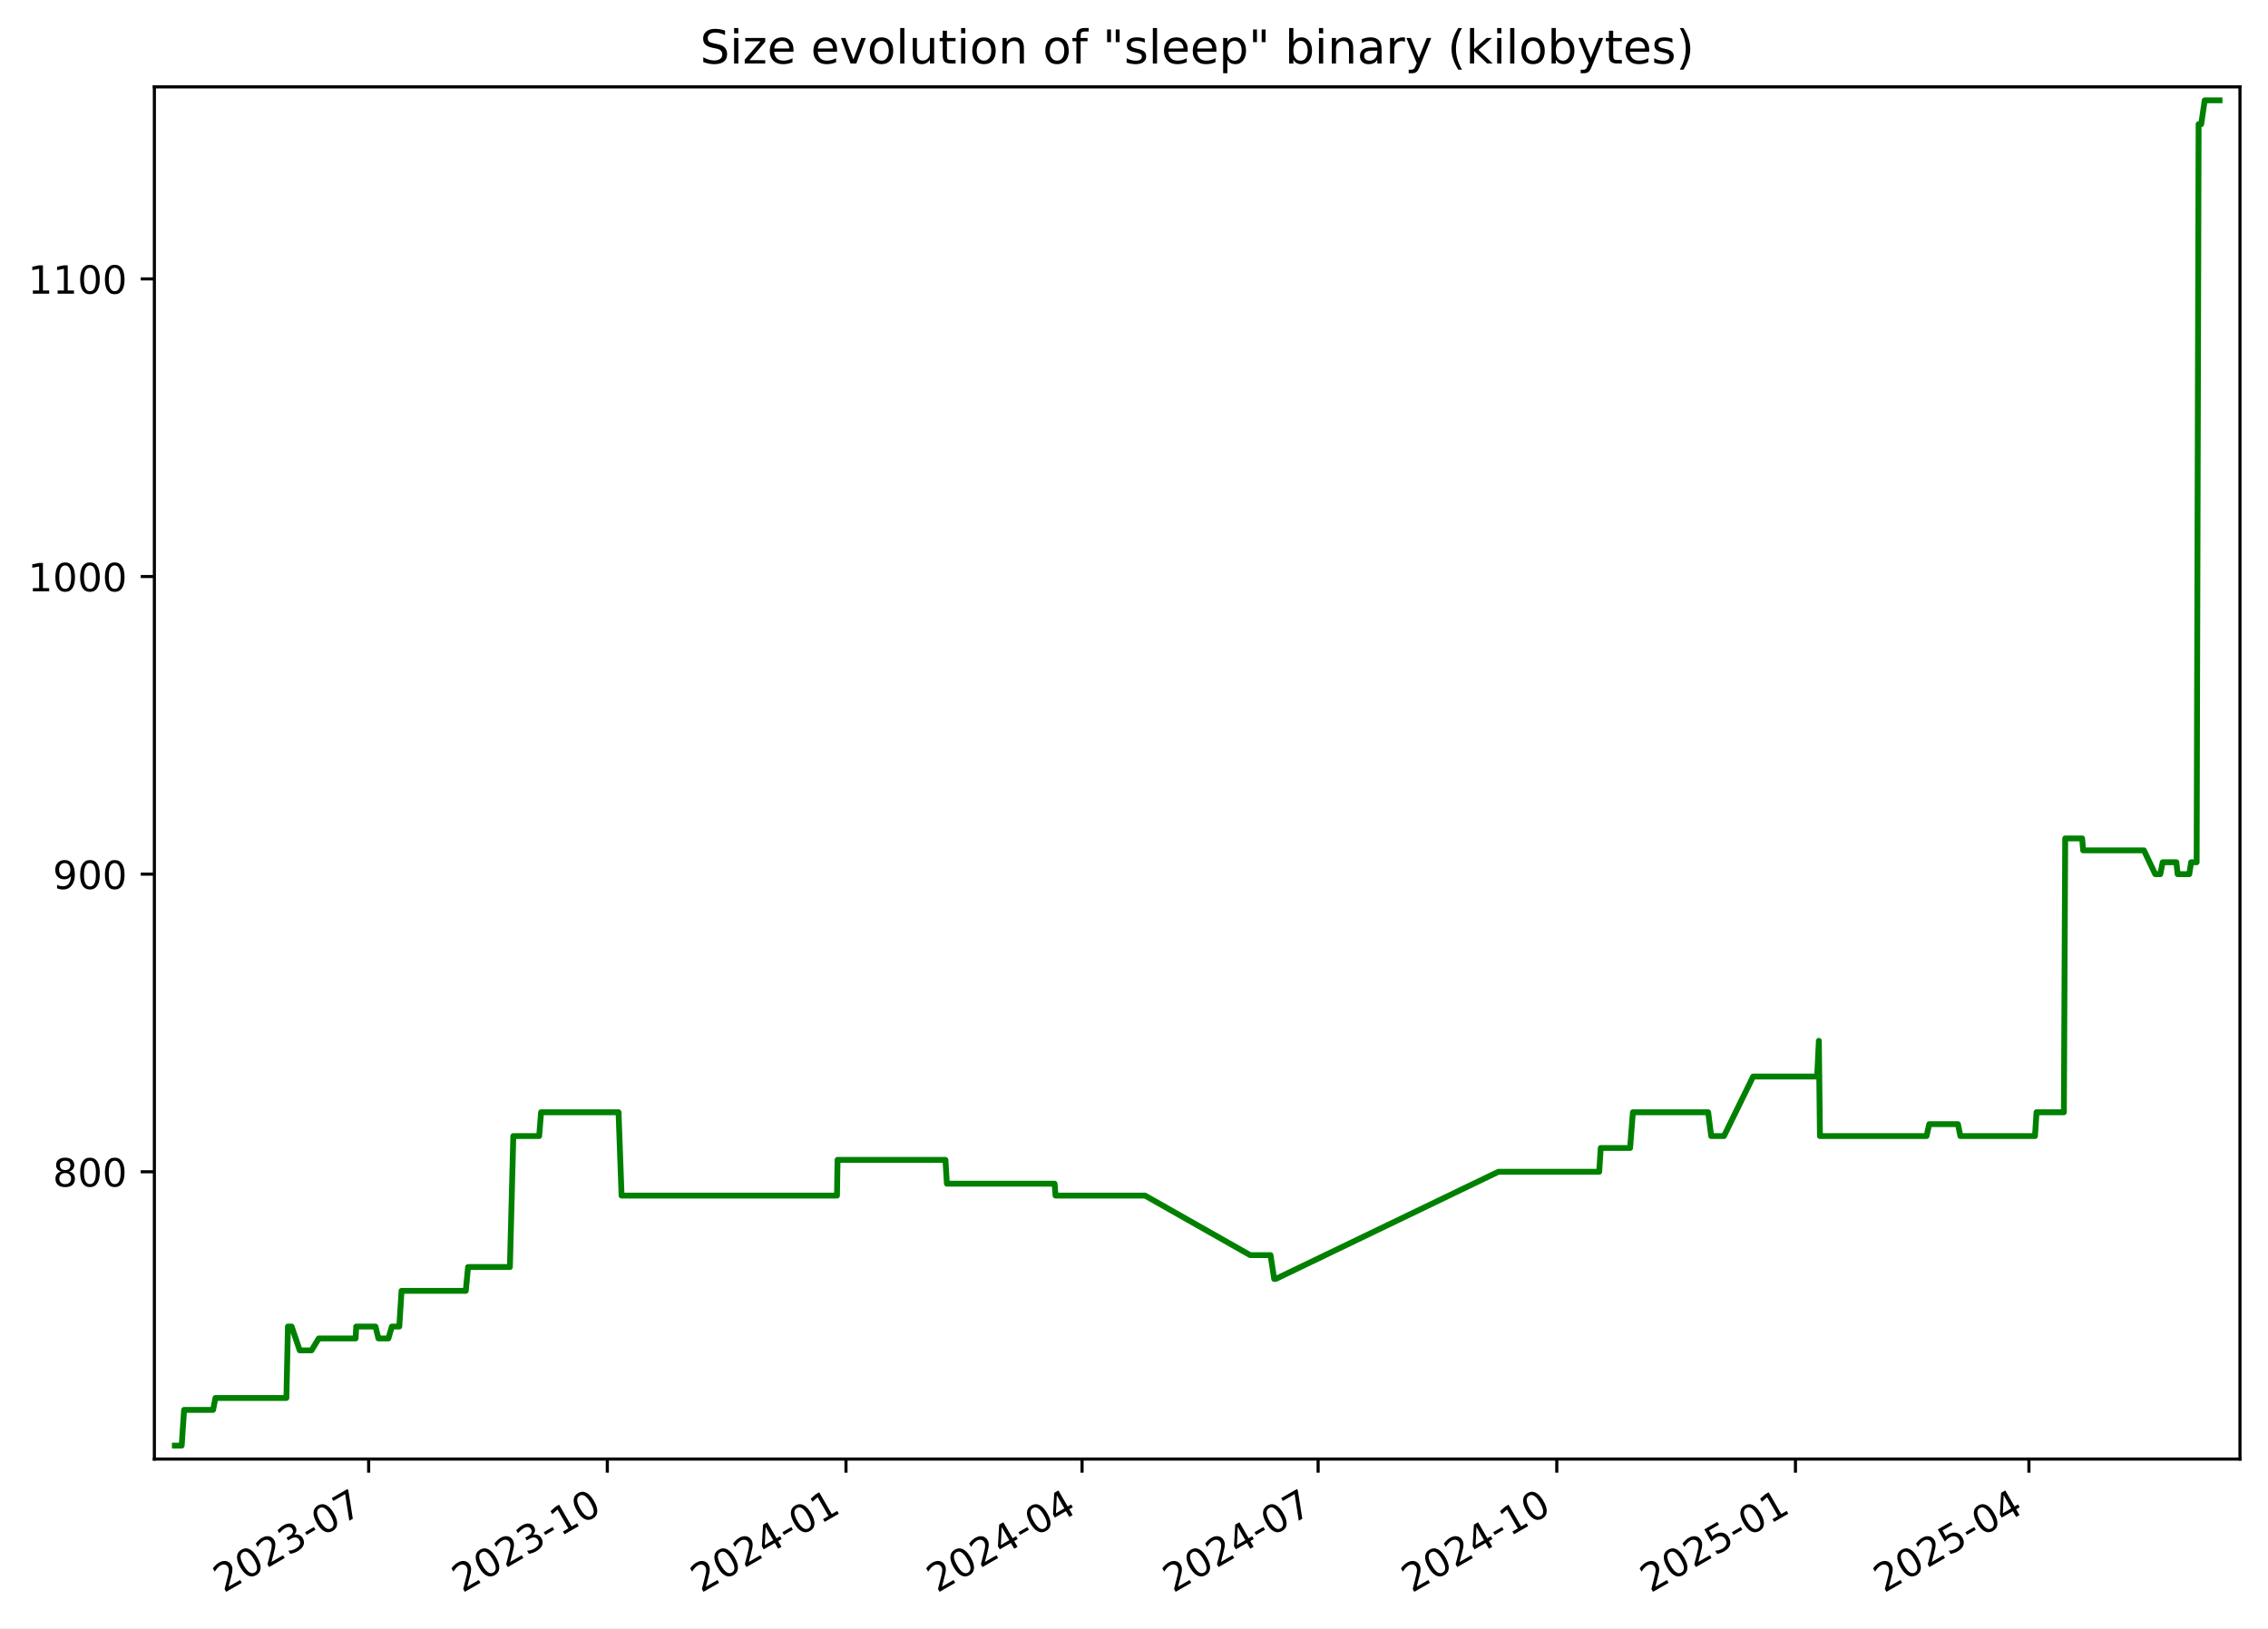
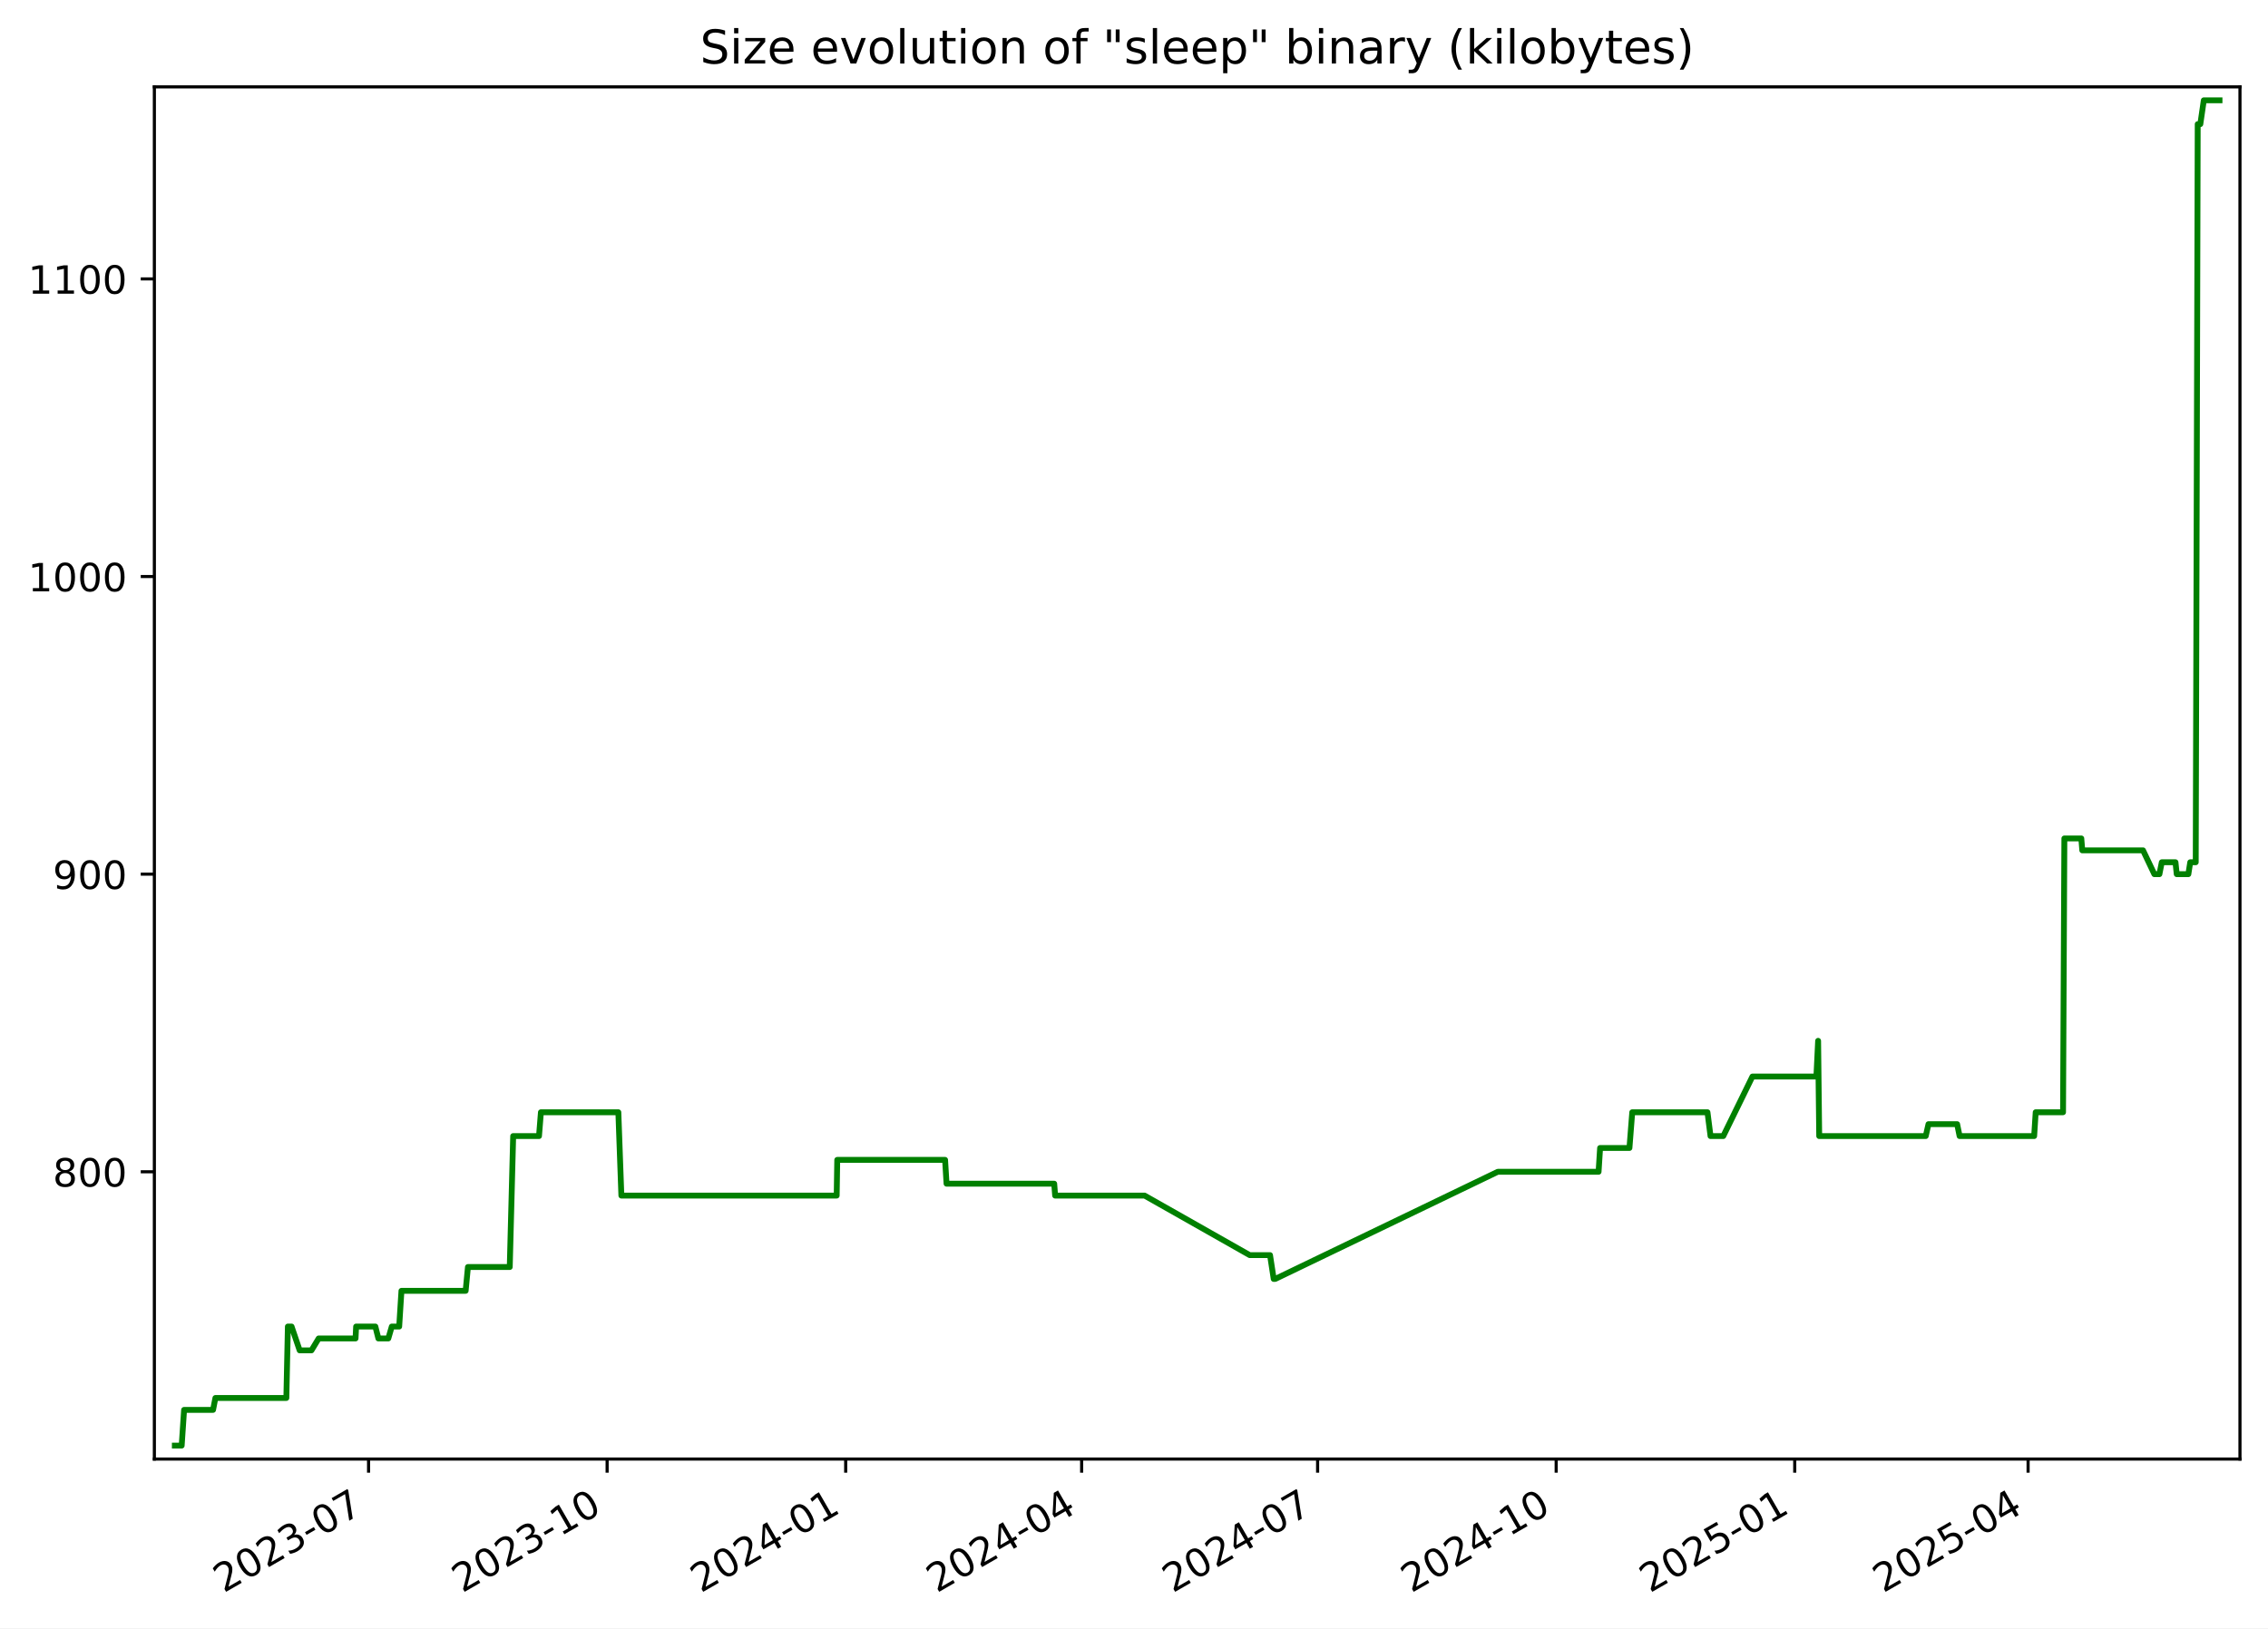
<svg xmlns="http://www.w3.org/2000/svg" xmlns:xlink="http://www.w3.org/1999/xlink" width="582.53pt" height="418.303pt" viewBox="0 0 582.53 418.303" version="1.1">
  <defs>
    <style type="text/css">*{stroke-linejoin: round; stroke-linecap: butt}</style>
  </defs>
  <g id="figure_1">
    <g id="patch_1">
      <path d="M -0 418.303  L 582.53 418.303  L 582.53 0  L -0 0  z " style="fill: #ffffff" />
    </g>
    <g id="axes_1">
      <g id="patch_2">
        <path d="M 39.65 374.83  L 575.33 374.83  L 575.33 22.318  L 39.65 22.318  z " style="fill: #ffffff" />
      </g>
      <g id="matplotlib.axis_1">
        <g id="xtick_1">
          <g id="line2d_1">
            <defs>
-               <path id="me20264bafd" d="M 0 0  L 0 3.5  " style="stroke: #000000; stroke-width: 0.8" />
+               <path id="m5c64cdb5cc" d="M 0 0  L 0 3.5  " style="stroke: #000000; stroke-width: 0.8" />
            </defs>
            <g>
-               <use xlink:href="#me20264bafd" x="94.689" y="374.83" style="stroke: #000000; stroke-width: 0.8" />
+               <use xlink:href="#m5c64cdb5cc" x="94.666" y="374.83" style="stroke: #000000; stroke-width: 0.8" />
            </g>
          </g>
          <g id="text_1">
-             <g transform="translate(57.4638 409.302) rotate(-30) scale(0.1 -0.1)">
+             <g transform="translate(57.44156 409.302) rotate(-30) scale(0.1 -0.1)">
              <defs>
                <path id="DejaVuSans-32" d="M 1228 531  L 3431 531  L 3431 0  L 469 0  L 469 531  Q 828 903 1448 1529  Q 2069 2156 2228 2338  Q 2531 2678 2651 2914  Q 2772 3150 2772 3378  Q 2772 3750 2511 3984  Q 2250 4219 1831 4219  Q 1534 4219 1204 4116  Q 875 4013 500 3803  L 500 4441  Q 881 4594 1212 4672  Q 1544 4750 1819 4750  Q 2544 4750 2975 4387  Q 3406 4025 3406 3419  Q 3406 3131 3298 2873  Q 3191 2616 2906 2266  Q 2828 2175 2409 1742  Q 1991 1309 1228 531  z " transform="scale(0.015625)" />
                <path id="DejaVuSans-30" d="M 2034 4250  Q 1547 4250 1301 3770  Q 1056 3291 1056 2328  Q 1056 1369 1301 889  Q 1547 409 2034 409  Q 2525 409 2770 889  Q 3016 1369 3016 2328  Q 3016 3291 2770 3770  Q 2525 4250 2034 4250  z M 2034 4750  Q 2819 4750 3233 4129  Q 3647 3509 3647 2328  Q 3647 1150 3233 529  Q 2819 -91 2034 -91  Q 1250 -91 836 529  Q 422 1150 422 2328  Q 422 3509 836 4129  Q 1250 4750 2034 4750  z " transform="scale(0.015625)" />
                <path id="DejaVuSans-33" d="M 2597 2516  Q 3050 2419 3304 2112  Q 3559 1806 3559 1356  Q 3559 666 3084 287  Q 2609 -91 1734 -91  Q 1441 -91 1130 -33  Q 819 25 488 141  L 488 750  Q 750 597 1062 519  Q 1375 441 1716 441  Q 2309 441 2620 675  Q 2931 909 2931 1356  Q 2931 1769 2642 2001  Q 2353 2234 1838 2234  L 1294 2234  L 1294 2753  L 1863 2753  Q 2328 2753 2575 2939  Q 2822 3125 2822 3475  Q 2822 3834 2567 4026  Q 2313 4219 1838 4219  Q 1578 4219 1281 4162  Q 984 4106 628 3988  L 628 4550  Q 988 4650 1302 4700  Q 1616 4750 1894 4750  Q 2613 4750 3031 4423  Q 3450 4097 3450 3541  Q 3450 3153 3228 2886  Q 3006 2619 2597 2516  z " transform="scale(0.015625)" />
                <path id="DejaVuSans-2d" d="M 313 2009  L 1997 2009  L 1997 1497  L 313 1497  L 313 2009  z " transform="scale(0.015625)" />
                <path id="DejaVuSans-37" d="M 525 4666  L 3525 4666  L 3525 4397  L 1831 0  L 1172 0  L 2766 4134  L 525 4134  L 525 4666  z " transform="scale(0.015625)" />
              </defs>
              <use xlink:href="#DejaVuSans-32" />
              <use xlink:href="#DejaVuSans-30" x="63.623" />
              <use xlink:href="#DejaVuSans-32" x="127.246" />
              <use xlink:href="#DejaVuSans-33" x="190.869" />
              <use xlink:href="#DejaVuSans-2d" x="254.492" />
              <use xlink:href="#DejaVuSans-30" x="290.576" />
              <use xlink:href="#DejaVuSans-37" x="354.199" />
            </g>
          </g>
        </g>
        <g id="xtick_2">
          <g id="line2d_2">
            <g>
-               <use xlink:href="#me20264bafd" x="155.989" y="374.83" style="stroke: #000000; stroke-width: 0.8" />
+               <use xlink:href="#m5c64cdb5cc" x="155.939" y="374.83" style="stroke: #000000; stroke-width: 0.8" />
            </g>
          </g>
          <g id="text_2">
-             <g transform="translate(118.7641 409.302) rotate(-30) scale(0.1 -0.1)">
+             <g transform="translate(118.7144 409.302) rotate(-30) scale(0.1 -0.1)">
              <defs>
                <path id="DejaVuSans-31" d="M 794 531  L 1825 531  L 1825 4091  L 703 3866  L 703 4441  L 1819 4666  L 2450 4666  L 2450 531  L 3481 531  L 3481 0  L 794 0  L 794 531  z " transform="scale(0.015625)" />
              </defs>
              <use xlink:href="#DejaVuSans-32" />
              <use xlink:href="#DejaVuSans-30" x="63.623" />
              <use xlink:href="#DejaVuSans-32" x="127.246" />
              <use xlink:href="#DejaVuSans-33" x="190.869" />
              <use xlink:href="#DejaVuSans-2d" x="254.492" />
              <use xlink:href="#DejaVuSans-31" x="290.576" />
              <use xlink:href="#DejaVuSans-30" x="354.199" />
            </g>
          </g>
        </g>
        <g id="xtick_3">
          <g id="line2d_3">
            <g>
-               <use xlink:href="#me20264bafd" x="217.289" y="374.83" style="stroke: #000000; stroke-width: 0.8" />
+               <use xlink:href="#m5c64cdb5cc" x="217.212" y="374.83" style="stroke: #000000; stroke-width: 0.8" />
            </g>
          </g>
          <g id="text_3">
-             <g transform="translate(180.0643 409.302) rotate(-30) scale(0.1 -0.1)">
+             <g transform="translate(179.9873 409.302) rotate(-30) scale(0.1 -0.1)">
              <defs>
                <path id="DejaVuSans-34" d="M 2419 4116  L 825 1625  L 2419 1625  L 2419 4116  z M 2253 4666  L 3047 4666  L 3047 1625  L 3713 1625  L 3713 1100  L 3047 1100  L 3047 0  L 2419 0  L 2419 1100  L 313 1100  L 313 1709  L 2253 4666  z " transform="scale(0.015625)" />
              </defs>
              <use xlink:href="#DejaVuSans-32" />
              <use xlink:href="#DejaVuSans-30" x="63.623" />
              <use xlink:href="#DejaVuSans-32" x="127.246" />
              <use xlink:href="#DejaVuSans-34" x="190.869" />
              <use xlink:href="#DejaVuSans-2d" x="254.492" />
              <use xlink:href="#DejaVuSans-30" x="290.576" />
              <use xlink:href="#DejaVuSans-31" x="354.199" />
            </g>
          </g>
        </g>
        <g id="xtick_4">
          <g id="line2d_4">
            <g>
-               <use xlink:href="#me20264bafd" x="277.923" y="374.83" style="stroke: #000000; stroke-width: 0.8" />
+               <use xlink:href="#m5c64cdb5cc" x="277.819" y="374.83" style="stroke: #000000; stroke-width: 0.8" />
            </g>
          </g>
          <g id="text_4">
-             <g transform="translate(240.6983 409.302) rotate(-30) scale(0.1 -0.1)">
+             <g transform="translate(240.5942 409.302) rotate(-30) scale(0.1 -0.1)">
              <use xlink:href="#DejaVuSans-32" />
              <use xlink:href="#DejaVuSans-30" x="63.623" />
              <use xlink:href="#DejaVuSans-32" x="127.246" />
              <use xlink:href="#DejaVuSans-34" x="190.869" />
              <use xlink:href="#DejaVuSans-2d" x="254.492" />
              <use xlink:href="#DejaVuSans-30" x="290.576" />
              <use xlink:href="#DejaVuSans-34" x="354.199" />
            </g>
          </g>
        </g>
        <g id="xtick_5">
          <g id="line2d_5">
            <g>
-               <use xlink:href="#me20264bafd" x="338.557" y="374.83" style="stroke: #000000; stroke-width: 0.8" />
+               <use xlink:href="#m5c64cdb5cc" x="338.426" y="374.83" style="stroke: #000000; stroke-width: 0.8" />
            </g>
          </g>
          <g id="text_5">
-             <g transform="translate(301.3322 409.302) rotate(-30) scale(0.1 -0.1)">
+             <g transform="translate(301.201 409.302) rotate(-30) scale(0.1 -0.1)">
              <use xlink:href="#DejaVuSans-32" />
              <use xlink:href="#DejaVuSans-30" x="63.623" />
              <use xlink:href="#DejaVuSans-32" x="127.246" />
              <use xlink:href="#DejaVuSans-34" x="190.869" />
              <use xlink:href="#DejaVuSans-2d" x="254.492" />
              <use xlink:href="#DejaVuSans-30" x="290.576" />
              <use xlink:href="#DejaVuSans-37" x="354.199" />
            </g>
          </g>
        </g>
        <g id="xtick_6">
          <g id="line2d_6">
            <g>
-               <use xlink:href="#me20264bafd" x="399.857" y="374.83" style="stroke: #000000; stroke-width: 0.8" />
+               <use xlink:href="#m5c64cdb5cc" x="399.699" y="374.83" style="stroke: #000000; stroke-width: 0.8" />
            </g>
          </g>
          <g id="text_6">
-             <g transform="translate(362.6325 409.302) rotate(-30) scale(0.1 -0.1)">
+             <g transform="translate(362.4739 409.302) rotate(-30) scale(0.1 -0.1)">
              <use xlink:href="#DejaVuSans-32" />
              <use xlink:href="#DejaVuSans-30" x="63.623" />
              <use xlink:href="#DejaVuSans-32" x="127.246" />
              <use xlink:href="#DejaVuSans-34" x="190.869" />
              <use xlink:href="#DejaVuSans-2d" x="254.492" />
              <use xlink:href="#DejaVuSans-31" x="290.576" />
              <use xlink:href="#DejaVuSans-30" x="354.199" />
            </g>
          </g>
        </g>
        <g id="xtick_7">
          <g id="line2d_7">
            <g>
-               <use xlink:href="#me20264bafd" x="461.158" y="374.83" style="stroke: #000000; stroke-width: 0.8" />
+               <use xlink:href="#m5c64cdb5cc" x="460.972" y="374.83" style="stroke: #000000; stroke-width: 0.8" />
            </g>
          </g>
          <g id="text_7">
-             <g transform="translate(423.9327 409.302) rotate(-30) scale(0.1 -0.1)">
+             <g transform="translate(423.7468 409.302) rotate(-30) scale(0.1 -0.1)">
              <defs>
                <path id="DejaVuSans-35" d="M 691 4666  L 3169 4666  L 3169 4134  L 1269 4134  L 1269 2991  Q 1406 3038 1543 3061  Q 1681 3084 1819 3084  Q 2600 3084 3056 2656  Q 3513 2228 3513 1497  Q 3513 744 3044 326  Q 2575 -91 1722 -91  Q 1428 -91 1123 -41  Q 819 9 494 109  L 494 744  Q 775 591 1075 516  Q 1375 441 1709 441  Q 2250 441 2565 725  Q 2881 1009 2881 1497  Q 2881 1984 2565 2268  Q 2250 2553 1709 2553  Q 1456 2553 1204 2497  Q 953 2441 691 2322  L 691 4666  z " transform="scale(0.015625)" />
              </defs>
              <use xlink:href="#DejaVuSans-32" />
              <use xlink:href="#DejaVuSans-30" x="63.623" />
              <use xlink:href="#DejaVuSans-32" x="127.246" />
              <use xlink:href="#DejaVuSans-35" x="190.869" />
              <use xlink:href="#DejaVuSans-2d" x="254.492" />
              <use xlink:href="#DejaVuSans-30" x="290.576" />
              <use xlink:href="#DejaVuSans-31" x="354.199" />
            </g>
          </g>
        </g>
        <g id="xtick_8">
          <g id="line2d_8">
            <g>
-               <use xlink:href="#me20264bafd" x="521.125" y="374.83" style="stroke: #000000; stroke-width: 0.8" />
+               <use xlink:href="#m5c64cdb5cc" x="520.912" y="374.83" style="stroke: #000000; stroke-width: 0.8" />
            </g>
          </g>
          <g id="text_8">
-             <g transform="translate(483.9004 409.302) rotate(-30) scale(0.1 -0.1)">
+             <g transform="translate(483.6876 409.302) rotate(-30) scale(0.1 -0.1)">
              <use xlink:href="#DejaVuSans-32" />
              <use xlink:href="#DejaVuSans-30" x="63.623" />
              <use xlink:href="#DejaVuSans-32" x="127.246" />
              <use xlink:href="#DejaVuSans-35" x="190.869" />
              <use xlink:href="#DejaVuSans-2d" x="254.492" />
              <use xlink:href="#DejaVuSans-30" x="290.576" />
              <use xlink:href="#DejaVuSans-34" x="354.199" />
            </g>
          </g>
        </g>
      </g>
      <g id="matplotlib.axis_2">
        <g id="ytick_1">
          <g id="line2d_9">
            <defs>
-               <path id="m8f1df5a422" d="M 0 0  L -3.5 0  " style="stroke: #000000; stroke-width: 0.8" />
+               <path id="m68e9d5ae26" d="M 0 0  L -3.5 0  " style="stroke: #000000; stroke-width: 0.8" />
            </defs>
            <g>
-               <use xlink:href="#m8f1df5a422" x="39.65" y="301.031" style="stroke: #000000; stroke-width: 0.8" />
+               <use xlink:href="#m68e9d5ae26" x="39.65" y="301.031" style="stroke: #000000; stroke-width: 0.8" />
            </g>
          </g>
          <g id="text_9">
            <g transform="translate(13.5625 304.83) scale(0.1 -0.1)">
              <defs>
                <path id="DejaVuSans-38" d="M 2034 2216  Q 1584 2216 1326 1975  Q 1069 1734 1069 1313  Q 1069 891 1326 650  Q 1584 409 2034 409  Q 2484 409 2743 651  Q 3003 894 3003 1313  Q 3003 1734 2745 1975  Q 2488 2216 2034 2216  z M 1403 2484  Q 997 2584 770 2862  Q 544 3141 544 3541  Q 544 4100 942 4425  Q 1341 4750 2034 4750  Q 2731 4750 3128 4425  Q 3525 4100 3525 3541  Q 3525 3141 3298 2862  Q 3072 2584 2669 2484  Q 3125 2378 3379 2068  Q 3634 1759 3634 1313  Q 3634 634 3220 271  Q 2806 -91 2034 -91  Q 1263 -91 848 271  Q 434 634 434 1313  Q 434 1759 690 2068  Q 947 2378 1403 2484  z M 1172 3481  Q 1172 3119 1398 2916  Q 1625 2713 2034 2713  Q 2441 2713 2670 2916  Q 2900 3119 2900 3481  Q 2900 3844 2670 4047  Q 2441 4250 2034 4250  Q 1625 4250 1398 4047  Q 1172 3844 1172 3481  z " transform="scale(0.015625)" />
              </defs>
              <use xlink:href="#DejaVuSans-38" />
              <use xlink:href="#DejaVuSans-30" x="63.623" />
              <use xlink:href="#DejaVuSans-30" x="127.246" />
            </g>
          </g>
        </g>
        <g id="ytick_2">
          <g id="line2d_10">
            <g>
-               <use xlink:href="#m8f1df5a422" x="39.65" y="224.571" style="stroke: #000000; stroke-width: 0.8" />
+               <use xlink:href="#m68e9d5ae26" x="39.65" y="224.571" style="stroke: #000000; stroke-width: 0.8" />
            </g>
          </g>
          <g id="text_10">
            <g transform="translate(13.5625 228.3698) scale(0.1 -0.1)">
              <defs>
                <path id="DejaVuSans-39" d="M 703 97  L 703 672  Q 941 559 1184 500  Q 1428 441 1663 441  Q 2288 441 2617 861  Q 2947 1281 2994 2138  Q 2813 1869 2534 1725  Q 2256 1581 1919 1581  Q 1219 1581 811 2004  Q 403 2428 403 3163  Q 403 3881 828 4315  Q 1253 4750 1959 4750  Q 2769 4750 3195 4129  Q 3622 3509 3622 2328  Q 3622 1225 3098 567  Q 2575 -91 1691 -91  Q 1453 -91 1209 -44  Q 966 3 703 97  z M 1959 2075  Q 2384 2075 2632 2365  Q 2881 2656 2881 3163  Q 2881 3666 2632 3958  Q 2384 4250 1959 4250  Q 1534 4250 1286 3958  Q 1038 3666 1038 3163  Q 1038 2656 1286 2365  Q 1534 2075 1959 2075  z " transform="scale(0.015625)" />
              </defs>
              <use xlink:href="#DejaVuSans-39" />
              <use xlink:href="#DejaVuSans-30" x="63.623" />
              <use xlink:href="#DejaVuSans-30" x="127.246" />
            </g>
          </g>
        </g>
        <g id="ytick_3">
          <g id="line2d_11">
            <g>
-               <use xlink:href="#m8f1df5a422" x="39.65" y="148.11" style="stroke: #000000; stroke-width: 0.8" />
+               <use xlink:href="#m68e9d5ae26" x="39.65" y="148.11" style="stroke: #000000; stroke-width: 0.8" />
            </g>
          </g>
          <g id="text_11">
            <g transform="translate(7.2 151.9096) scale(0.1 -0.1)">
              <use xlink:href="#DejaVuSans-31" />
              <use xlink:href="#DejaVuSans-30" x="63.623" />
              <use xlink:href="#DejaVuSans-30" x="127.246" />
              <use xlink:href="#DejaVuSans-30" x="190.869" />
            </g>
          </g>
        </g>
        <g id="ytick_4">
          <g id="line2d_12">
            <g>
-               <use xlink:href="#m8f1df5a422" x="39.65" y="71.65" style="stroke: #000000; stroke-width: 0.8" />
+               <use xlink:href="#m68e9d5ae26" x="39.65" y="71.65" style="stroke: #000000; stroke-width: 0.8" />
            </g>
          </g>
          <g id="text_12">
            <g transform="translate(7.2 75.44945) scale(0.1 -0.1)">
              <use xlink:href="#DejaVuSans-31" />
              <use xlink:href="#DejaVuSans-31" x="63.623" />
              <use xlink:href="#DejaVuSans-30" x="127.246" />
              <use xlink:href="#DejaVuSans-30" x="190.869" />
            </g>
          </g>
        </g>
      </g>
      <g id="line2d_13">
-         <path d="M 44.902 371.374  L 46.666 371.374  L 47.283 362.199  L 54.729 362.199  L 55.329 359.14  L 73.562 359.14  L 73.952 340.79  L 74.904 340.79  L 76.981 346.907  L 80.016 346.907  L 81.867 343.848  L 91.341 343.848  L 91.492 340.79  L 96.435 340.79  L 97.208 343.848  L 99.761 343.848  L 100.655 340.79  L 102.557 340.79  L 103.138 331.615  L 119.635 331.615  L 120.221 325.498  L 130.968 325.498  L 131.845 291.856  L 138.485 291.856  L 138.975 285.739  L 158.874 285.739  L 159.647 307.148  L 214.977 307.148  L 215.121 297.972  L 242.832 297.972  L 243.206 304.089  L 270.873 304.089  L 271.11 307.148  L 294.102 307.148  L 321.108 322.44  L 326.334 322.44  L 327.272 328.556  L 327.678 328.556  L 384.855 301.031  L 410.756 301.031  L 411.144 294.914  L 418.686 294.914  L 419.407 285.739  L 438.738 285.739  L 439.52 291.856  L 442.8 291.856  L 450.284 276.564  L 466.725 276.564  L 467.169 267.388  L 467.449 291.856  L 494.825 291.856  L 495.525 288.797  L 502.893 288.797  L 503.52 291.856  L 522.684 291.856  L 523.076 285.739  L 530.104 285.739  L 530.443 215.395  L 534.796 215.395  L 535.048 218.454  L 550.658 218.454  L 553.569 224.571  L 554.867 224.571  L 555.48 221.512  L 558.997 221.512  L 559.317 224.571  L 562.306 224.571  L 562.788 221.512  L 564.202 221.512  L 564.708 31.891  L 565.381 31.891  L 566.271 25.774  L 570.078 25.774  L 570.078 25.774  " clip-path="url(#pc65376a09b)" style="fill: none; stroke: #008000; stroke-width: 1.5; stroke-linecap: square" />
+         <path d="M 44.902 371.374  L 46.665 371.374  L 47.282 362.199  L 54.725 362.199  L 55.324 359.14  L 73.549 359.14  L 73.939 340.79  L 74.891 340.79  L 76.967 346.907  L 80 346.907  L 81.85 343.848  L 91.32 343.848  L 91.471 340.79  L 96.412 340.79  L 97.184 343.848  L 99.737 343.848  L 100.63 340.79  L 102.532 340.79  L 103.112 331.615  L 119.602 331.615  L 120.187 325.498  L 130.929 325.498  L 131.807 291.856  L 138.443 291.856  L 138.933 285.739  L 158.823 285.739  L 159.596 307.148  L 214.901 307.148  L 215.045 297.972  L 242.744 297.972  L 243.118 304.089  L 270.772 304.089  L 271.009 307.148  L 293.99 307.148  L 320.984 322.44  L 326.208 322.44  L 327.146 328.556  L 327.552 328.556  L 384.704 301.031  L 410.592 301.031  L 410.98 294.914  L 418.519 294.914  L 419.239 285.739  L 438.562 285.739  L 439.343 291.856  L 442.623 291.856  L 450.103 276.564  L 466.536 276.564  L 466.98 267.388  L 467.26 291.856  L 494.624 291.856  L 495.323 288.797  L 502.689 288.797  L 503.316 291.856  L 522.47 291.856  L 522.862 285.739  L 529.888 285.739  L 530.226 215.395  L 534.578 215.395  L 534.829 218.454  L 550.432 218.454  L 553.342 224.571  L 554.639 224.571  L 555.252 221.512  L 558.768 221.512  L 559.088 224.571  L 562.075 224.571  L 562.557 221.512  L 563.97 221.512  L 564.476 31.891  L 565.149 31.891  L 566.038 25.774  L 570.078 25.774  L 570.078 25.774  " clip-path="url(#p345f96af59)" style="fill: none; stroke: #008000; stroke-width: 1.5; stroke-linecap: square" />
      </g>
      <g id="patch_3">
        <path d="M 39.65 374.83  L 39.65 22.318  " style="fill: none; stroke: #000000; stroke-width: 0.8; stroke-linejoin: miter; stroke-linecap: square" />
      </g>
      <g id="patch_4">
        <path d="M 575.33 374.83  L 575.33 22.318  " style="fill: none; stroke: #000000; stroke-width: 0.8; stroke-linejoin: miter; stroke-linecap: square" />
      </g>
      <g id="patch_5">
        <path d="M 39.65 374.83  L 575.33 374.83  " style="fill: none; stroke: #000000; stroke-width: 0.8; stroke-linejoin: miter; stroke-linecap: square" />
      </g>
      <g id="patch_6">
        <path d="M 39.65 22.318  L 575.33 22.318  " style="fill: none; stroke: #000000; stroke-width: 0.8; stroke-linejoin: miter; stroke-linecap: square" />
      </g>
      <g id="text_13">
        <g transform="translate(179.8091 16.31812) scale(0.12 -0.12)">
          <defs>
            <path id="DejaVuSans-53" d="M 3425 4513  L 3425 3897  Q 3066 4069 2747 4153  Q 2428 4238 2131 4238  Q 1616 4238 1336 4038  Q 1056 3838 1056 3469  Q 1056 3159 1242 3001  Q 1428 2844 1947 2747  L 2328 2669  Q 3034 2534 3370 2195  Q 3706 1856 3706 1288  Q 3706 609 3251 259  Q 2797 -91 1919 -91  Q 1588 -91 1214 -16  Q 841 59 441 206  L 441 856  Q 825 641 1194 531  Q 1563 422 1919 422  Q 2459 422 2753 634  Q 3047 847 3047 1241  Q 3047 1584 2836 1778  Q 2625 1972 2144 2069  L 1759 2144  Q 1053 2284 737 2584  Q 422 2884 422 3419  Q 422 4038 858 4394  Q 1294 4750 2059 4750  Q 2388 4750 2728 4690  Q 3069 4631 3425 4513  z " transform="scale(0.015625)" />
            <path id="DejaVuSans-69" d="M 603 3500  L 1178 3500  L 1178 0  L 603 0  L 603 3500  z M 603 4863  L 1178 4863  L 1178 4134  L 603 4134  L 603 4863  z " transform="scale(0.015625)" />
            <path id="DejaVuSans-7a" d="M 353 3500  L 3084 3500  L 3084 2975  L 922 459  L 3084 459  L 3084 0  L 275 0  L 275 525  L 2438 3041  L 353 3041  L 353 3500  z " transform="scale(0.015625)" />
            <path id="DejaVuSans-65" d="M 3597 1894  L 3597 1613  L 953 1613  Q 991 1019 1311 708  Q 1631 397 2203 397  Q 2534 397 2845 478  Q 3156 559 3463 722  L 3463 178  Q 3153 47 2828 -22  Q 2503 -91 2169 -91  Q 1331 -91 842 396  Q 353 884 353 1716  Q 353 2575 817 3079  Q 1281 3584 2069 3584  Q 2775 3584 3186 3129  Q 3597 2675 3597 1894  z M 3022 2063  Q 3016 2534 2758 2815  Q 2500 3097 2075 3097  Q 1594 3097 1305 2825  Q 1016 2553 972 2059  L 3022 2063  z " transform="scale(0.015625)" />
            <path id="DejaVuSans-20" transform="scale(0.015625)" />
            <path id="DejaVuSans-76" d="M 191 3500  L 800 3500  L 1894 563  L 2988 3500  L 3597 3500  L 2284 0  L 1503 0  L 191 3500  z " transform="scale(0.015625)" />
            <path id="DejaVuSans-6f" d="M 1959 3097  Q 1497 3097 1228 2736  Q 959 2375 959 1747  Q 959 1119 1226 758  Q 1494 397 1959 397  Q 2419 397 2687 759  Q 2956 1122 2956 1747  Q 2956 2369 2687 2733  Q 2419 3097 1959 3097  z M 1959 3584  Q 2709 3584 3137 3096  Q 3566 2609 3566 1747  Q 3566 888 3137 398  Q 2709 -91 1959 -91  Q 1206 -91 779 398  Q 353 888 353 1747  Q 353 2609 779 3096  Q 1206 3584 1959 3584  z " transform="scale(0.015625)" />
            <path id="DejaVuSans-6c" d="M 603 4863  L 1178 4863  L 1178 0  L 603 0  L 603 4863  z " transform="scale(0.015625)" />
            <path id="DejaVuSans-75" d="M 544 1381  L 544 3500  L 1119 3500  L 1119 1403  Q 1119 906 1312 657  Q 1506 409 1894 409  Q 2359 409 2629 706  Q 2900 1003 2900 1516  L 2900 3500  L 3475 3500  L 3475 0  L 2900 0  L 2900 538  Q 2691 219 2414 64  Q 2138 -91 1772 -91  Q 1169 -91 856 284  Q 544 659 544 1381  z M 1991 3584  L 1991 3584  z " transform="scale(0.015625)" />
            <path id="DejaVuSans-74" d="M 1172 4494  L 1172 3500  L 2356 3500  L 2356 3053  L 1172 3053  L 1172 1153  Q 1172 725 1289 603  Q 1406 481 1766 481  L 2356 481  L 2356 0  L 1766 0  Q 1100 0 847 248  Q 594 497 594 1153  L 594 3053  L 172 3053  L 172 3500  L 594 3500  L 594 4494  L 1172 4494  z " transform="scale(0.015625)" />
            <path id="DejaVuSans-6e" d="M 3513 2113  L 3513 0  L 2938 0  L 2938 2094  Q 2938 2591 2744 2837  Q 2550 3084 2163 3084  Q 1697 3084 1428 2787  Q 1159 2491 1159 1978  L 1159 0  L 581 0  L 581 3500  L 1159 3500  L 1159 2956  Q 1366 3272 1645 3428  Q 1925 3584 2291 3584  Q 2894 3584 3203 3211  Q 3513 2838 3513 2113  z " transform="scale(0.015625)" />
            <path id="DejaVuSans-66" d="M 2375 4863  L 2375 4384  L 1825 4384  Q 1516 4384 1395 4259  Q 1275 4134 1275 3809  L 1275 3500  L 2222 3500  L 2222 3053  L 1275 3053  L 1275 0  L 697 0  L 697 3053  L 147 3053  L 147 3500  L 697 3500  L 697 3744  Q 697 4328 969 4595  Q 1241 4863 1831 4863  L 2375 4863  z " transform="scale(0.015625)" />
            <path id="DejaVuSans-22" d="M 1147 4666  L 1147 2931  L 616 2931  L 616 4666  L 1147 4666  z M 2328 4666  L 2328 2931  L 1797 2931  L 1797 4666  L 2328 4666  z " transform="scale(0.015625)" />
            <path id="DejaVuSans-73" d="M 2834 3397  L 2834 2853  Q 2591 2978 2328 3040  Q 2066 3103 1784 3103  Q 1356 3103 1142 2972  Q 928 2841 928 2578  Q 928 2378 1081 2264  Q 1234 2150 1697 2047  L 1894 2003  Q 2506 1872 2764 1633  Q 3022 1394 3022 966  Q 3022 478 2636 193  Q 2250 -91 1575 -91  Q 1294 -91 989 -36  Q 684 19 347 128  L 347 722  Q 666 556 975 473  Q 1284 391 1588 391  Q 1994 391 2212 530  Q 2431 669 2431 922  Q 2431 1156 2273 1281  Q 2116 1406 1581 1522  L 1381 1569  Q 847 1681 609 1914  Q 372 2147 372 2553  Q 372 3047 722 3315  Q 1072 3584 1716 3584  Q 2034 3584 2315 3537  Q 2597 3491 2834 3397  z " transform="scale(0.015625)" />
            <path id="DejaVuSans-70" d="M 1159 525  L 1159 -1331  L 581 -1331  L 581 3500  L 1159 3500  L 1159 2969  Q 1341 3281 1617 3432  Q 1894 3584 2278 3584  Q 2916 3584 3314 3078  Q 3713 2572 3713 1747  Q 3713 922 3314 415  Q 2916 -91 2278 -91  Q 1894 -91 1617 61  Q 1341 213 1159 525  z M 3116 1747  Q 3116 2381 2855 2742  Q 2594 3103 2138 3103  Q 1681 3103 1420 2742  Q 1159 2381 1159 1747  Q 1159 1113 1420 752  Q 1681 391 2138 391  Q 2594 391 2855 752  Q 3116 1113 3116 1747  z " transform="scale(0.015625)" />
            <path id="DejaVuSans-62" d="M 3116 1747  Q 3116 2381 2855 2742  Q 2594 3103 2138 3103  Q 1681 3103 1420 2742  Q 1159 2381 1159 1747  Q 1159 1113 1420 752  Q 1681 391 2138 391  Q 2594 391 2855 752  Q 3116 1113 3116 1747  z M 1159 2969  Q 1341 3281 1617 3432  Q 1894 3584 2278 3584  Q 2916 3584 3314 3078  Q 3713 2572 3713 1747  Q 3713 922 3314 415  Q 2916 -91 2278 -91  Q 1894 -91 1617 61  Q 1341 213 1159 525  L 1159 0  L 581 0  L 581 4863  L 1159 4863  L 1159 2969  z " transform="scale(0.015625)" />
            <path id="DejaVuSans-61" d="M 2194 1759  Q 1497 1759 1228 1600  Q 959 1441 959 1056  Q 959 750 1161 570  Q 1363 391 1709 391  Q 2188 391 2477 730  Q 2766 1069 2766 1631  L 2766 1759  L 2194 1759  z M 3341 1997  L 3341 0  L 2766 0  L 2766 531  Q 2569 213 2275 61  Q 1981 -91 1556 -91  Q 1019 -91 701 211  Q 384 513 384 1019  Q 384 1609 779 1909  Q 1175 2209 1959 2209  L 2766 2209  L 2766 2266  Q 2766 2663 2505 2880  Q 2244 3097 1772 3097  Q 1472 3097 1187 3025  Q 903 2953 641 2809  L 641 3341  Q 956 3463 1253 3523  Q 1550 3584 1831 3584  Q 2591 3584 2966 3190  Q 3341 2797 3341 1997  z " transform="scale(0.015625)" />
            <path id="DejaVuSans-72" d="M 2631 2963  Q 2534 3019 2420 3045  Q 2306 3072 2169 3072  Q 1681 3072 1420 2755  Q 1159 2438 1159 1844  L 1159 0  L 581 0  L 581 3500  L 1159 3500  L 1159 2956  Q 1341 3275 1631 3429  Q 1922 3584 2338 3584  Q 2397 3584 2469 3576  Q 2541 3569 2628 3553  L 2631 2963  z " transform="scale(0.015625)" />
            <path id="DejaVuSans-79" d="M 2059 -325  Q 1816 -950 1584 -1140  Q 1353 -1331 966 -1331  L 506 -1331  L 506 -850  L 844 -850  Q 1081 -850 1212 -737  Q 1344 -625 1503 -206  L 1606 56  L 191 3500  L 800 3500  L 1894 763  L 2988 3500  L 3597 3500  L 2059 -325  z " transform="scale(0.015625)" />
            <path id="DejaVuSans-28" d="M 1984 4856  Q 1566 4138 1362 3434  Q 1159 2731 1159 2009  Q 1159 1288 1364 580  Q 1569 -128 1984 -844  L 1484 -844  Q 1016 -109 783 600  Q 550 1309 550 2009  Q 550 2706 781 3412  Q 1013 4119 1484 4856  L 1984 4856  z " transform="scale(0.015625)" />
            <path id="DejaVuSans-6b" d="M 581 4863  L 1159 4863  L 1159 1991  L 2875 3500  L 3609 3500  L 1753 1863  L 3688 0  L 2938 0  L 1159 1709  L 1159 0  L 581 0  L 581 4863  z " transform="scale(0.015625)" />
            <path id="DejaVuSans-29" d="M 513 4856  L 1013 4856  Q 1481 4119 1714 3412  Q 1947 2706 1947 2009  Q 1947 1309 1714 600  Q 1481 -109 1013 -844  L 513 -844  Q 928 -128 1133 580  Q 1338 1288 1338 2009  Q 1338 2731 1133 3434  Q 928 4138 513 4856  z " transform="scale(0.015625)" />
          </defs>
          <use xlink:href="#DejaVuSans-53" />
          <use xlink:href="#DejaVuSans-69" x="63.477" />
          <use xlink:href="#DejaVuSans-7a" x="91.26" />
          <use xlink:href="#DejaVuSans-65" x="143.75" />
          <use xlink:href="#DejaVuSans-20" x="205.273" />
          <use xlink:href="#DejaVuSans-65" x="237.061" />
          <use xlink:href="#DejaVuSans-76" x="298.584" />
          <use xlink:href="#DejaVuSans-6f" x="357.764" />
          <use xlink:href="#DejaVuSans-6c" x="418.945" />
          <use xlink:href="#DejaVuSans-75" x="446.729" />
          <use xlink:href="#DejaVuSans-74" x="510.107" />
          <use xlink:href="#DejaVuSans-69" x="549.316" />
          <use xlink:href="#DejaVuSans-6f" x="577.1" />
          <use xlink:href="#DejaVuSans-6e" x="638.281" />
          <use xlink:href="#DejaVuSans-20" x="701.66" />
          <use xlink:href="#DejaVuSans-6f" x="733.447" />
          <use xlink:href="#DejaVuSans-66" x="794.629" />
          <use xlink:href="#DejaVuSans-20" x="829.834" />
          <use xlink:href="#DejaVuSans-22" x="861.621" />
          <use xlink:href="#DejaVuSans-73" x="907.617" />
          <use xlink:href="#DejaVuSans-6c" x="959.717" />
          <use xlink:href="#DejaVuSans-65" x="987.5" />
          <use xlink:href="#DejaVuSans-65" x="1049.023" />
          <use xlink:href="#DejaVuSans-70" x="1110.547" />
          <use xlink:href="#DejaVuSans-22" x="1174.023" />
          <use xlink:href="#DejaVuSans-20" x="1220.02" />
          <use xlink:href="#DejaVuSans-62" x="1251.807" />
          <use xlink:href="#DejaVuSans-69" x="1315.283" />
          <use xlink:href="#DejaVuSans-6e" x="1343.066" />
          <use xlink:href="#DejaVuSans-61" x="1406.445" />
          <use xlink:href="#DejaVuSans-72" x="1467.725" />
          <use xlink:href="#DejaVuSans-79" x="1508.838" />
          <use xlink:href="#DejaVuSans-20" x="1568.018" />
          <use xlink:href="#DejaVuSans-28" x="1599.805" />
          <use xlink:href="#DejaVuSans-6b" x="1638.818" />
          <use xlink:href="#DejaVuSans-69" x="1696.729" />
          <use xlink:href="#DejaVuSans-6c" x="1724.512" />
          <use xlink:href="#DejaVuSans-6f" x="1752.295" />
          <use xlink:href="#DejaVuSans-62" x="1813.477" />
          <use xlink:href="#DejaVuSans-79" x="1876.953" />
          <use xlink:href="#DejaVuSans-74" x="1936.133" />
          <use xlink:href="#DejaVuSans-65" x="1975.342" />
          <use xlink:href="#DejaVuSans-73" x="2036.865" />
          <use xlink:href="#DejaVuSans-29" x="2088.965" />
        </g>
      </g>
    </g>
  </g>
  <defs>
-     <clipPath id="pc65376a09b">
+     <clipPath id="p345f96af59">
      <rect x="39.65" y="22.318" width="535.68" height="352.512" />
    </clipPath>
  </defs>
</svg>
